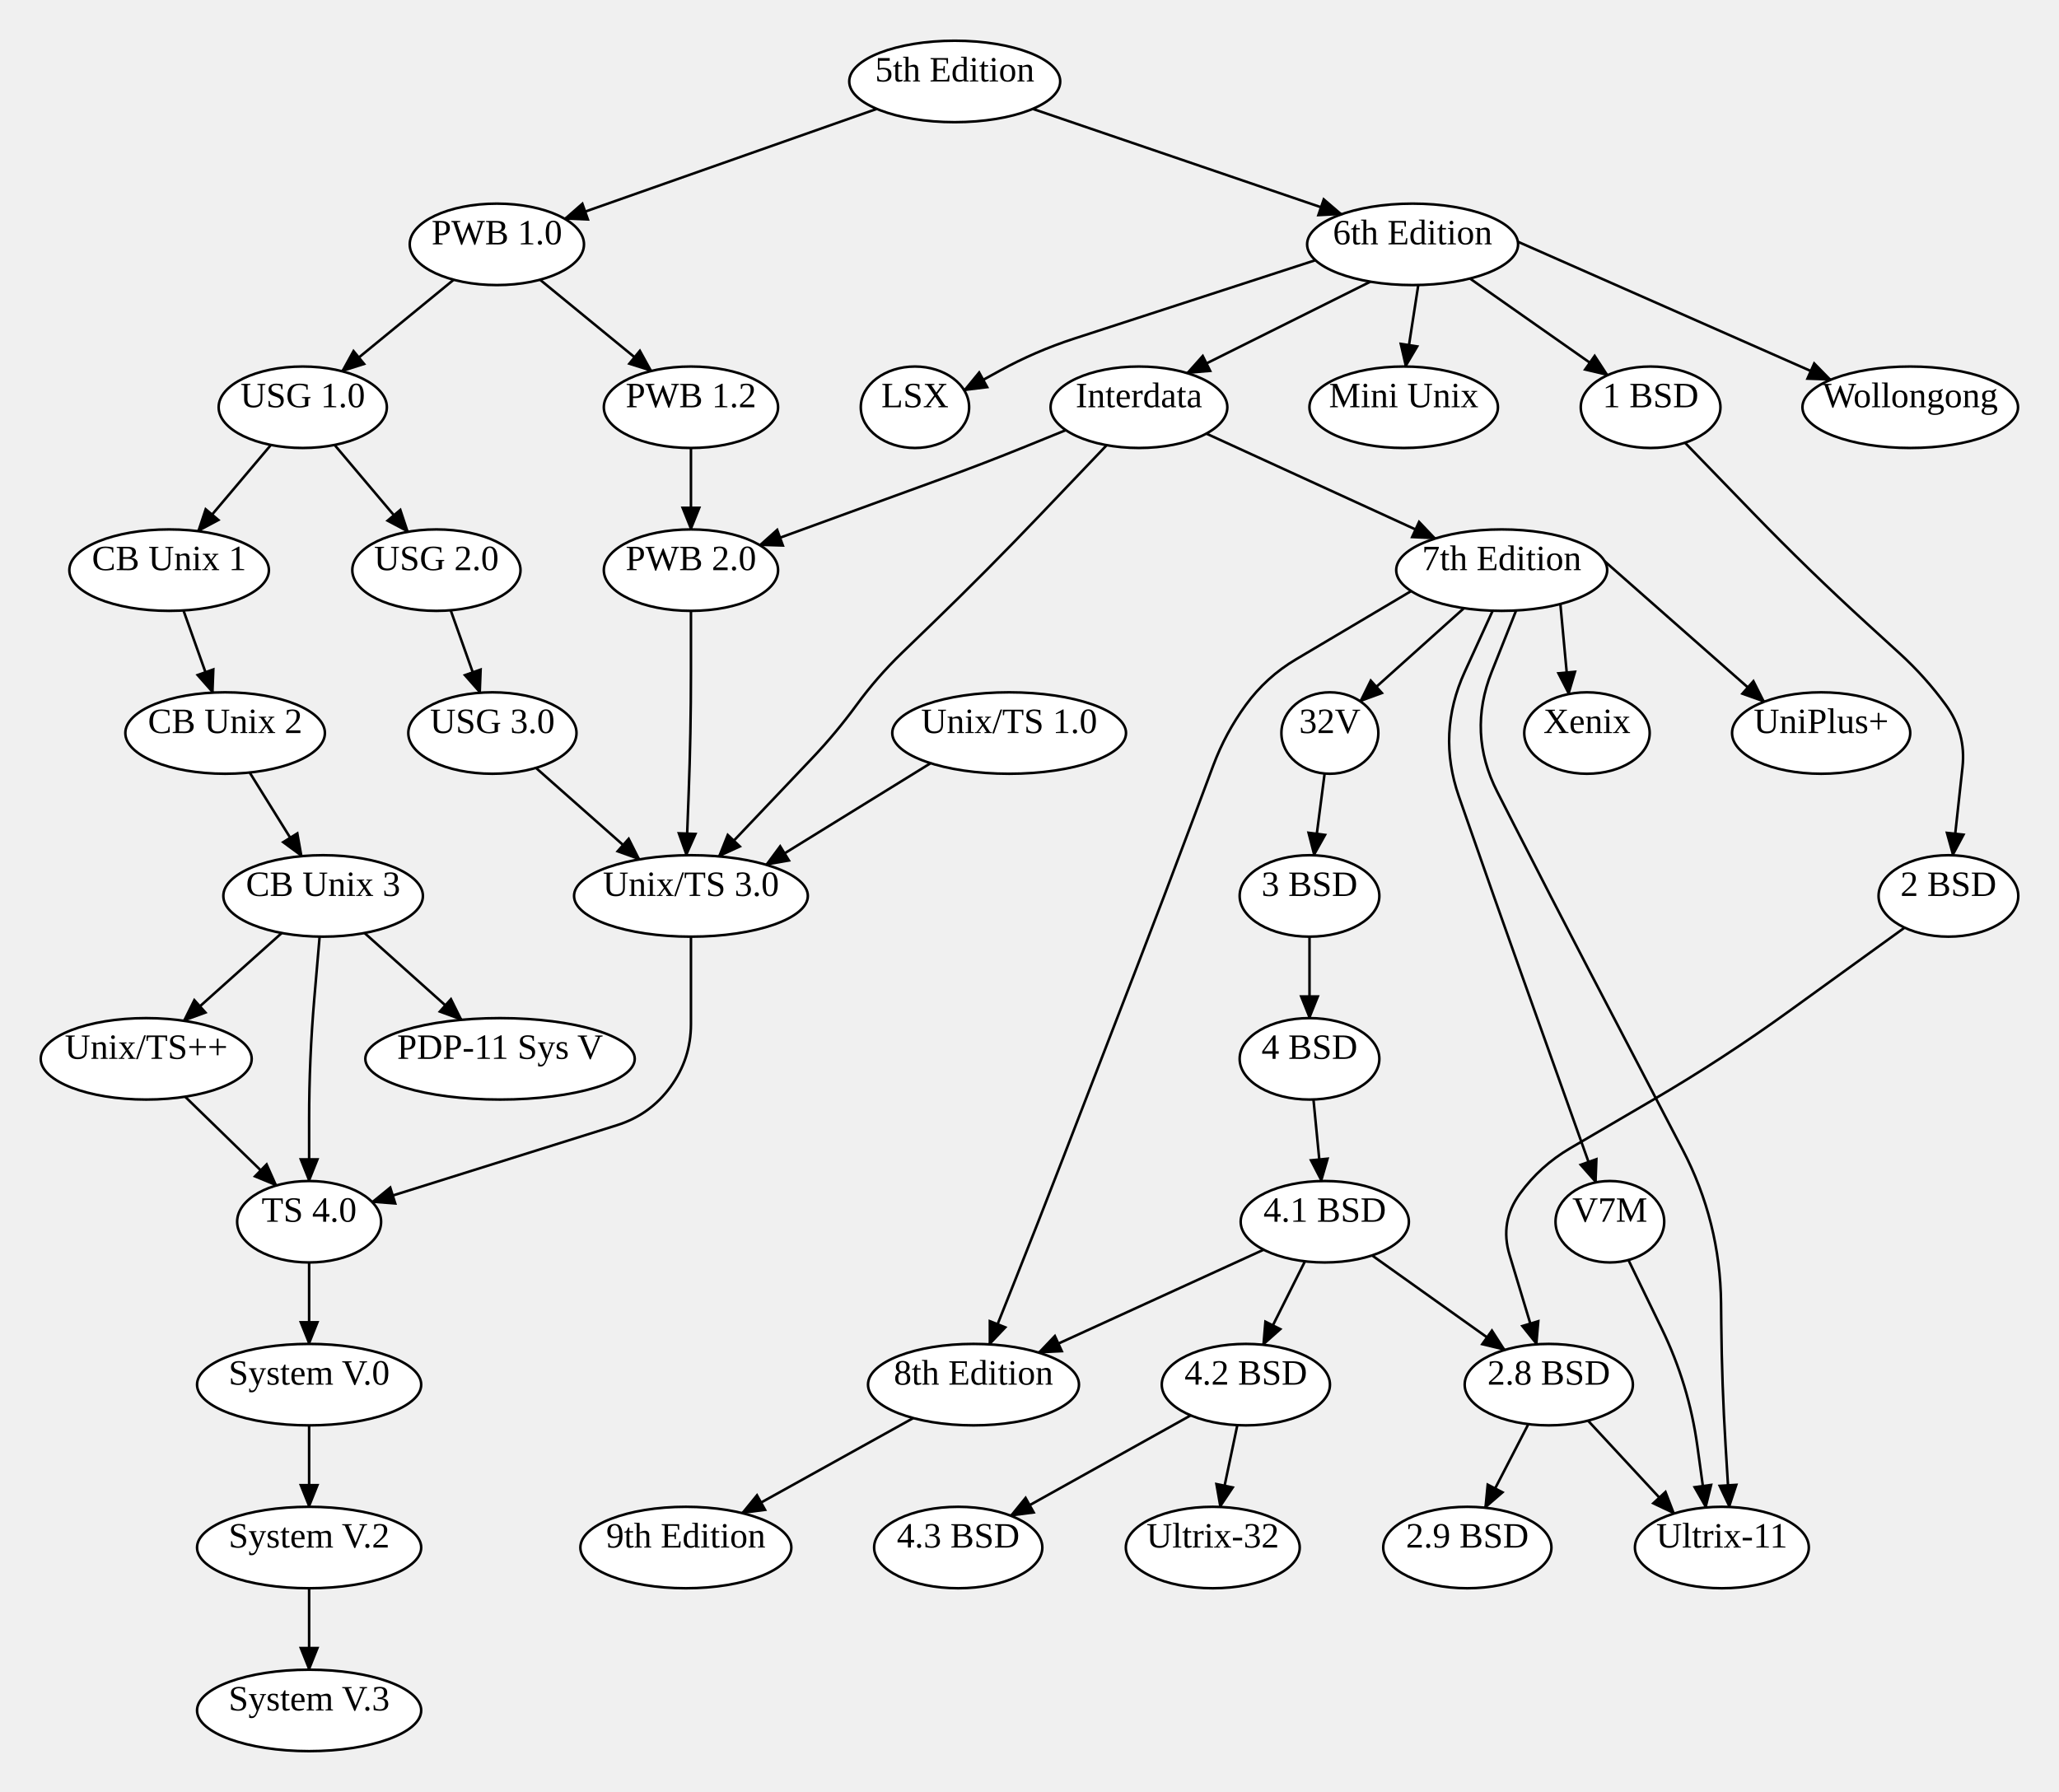
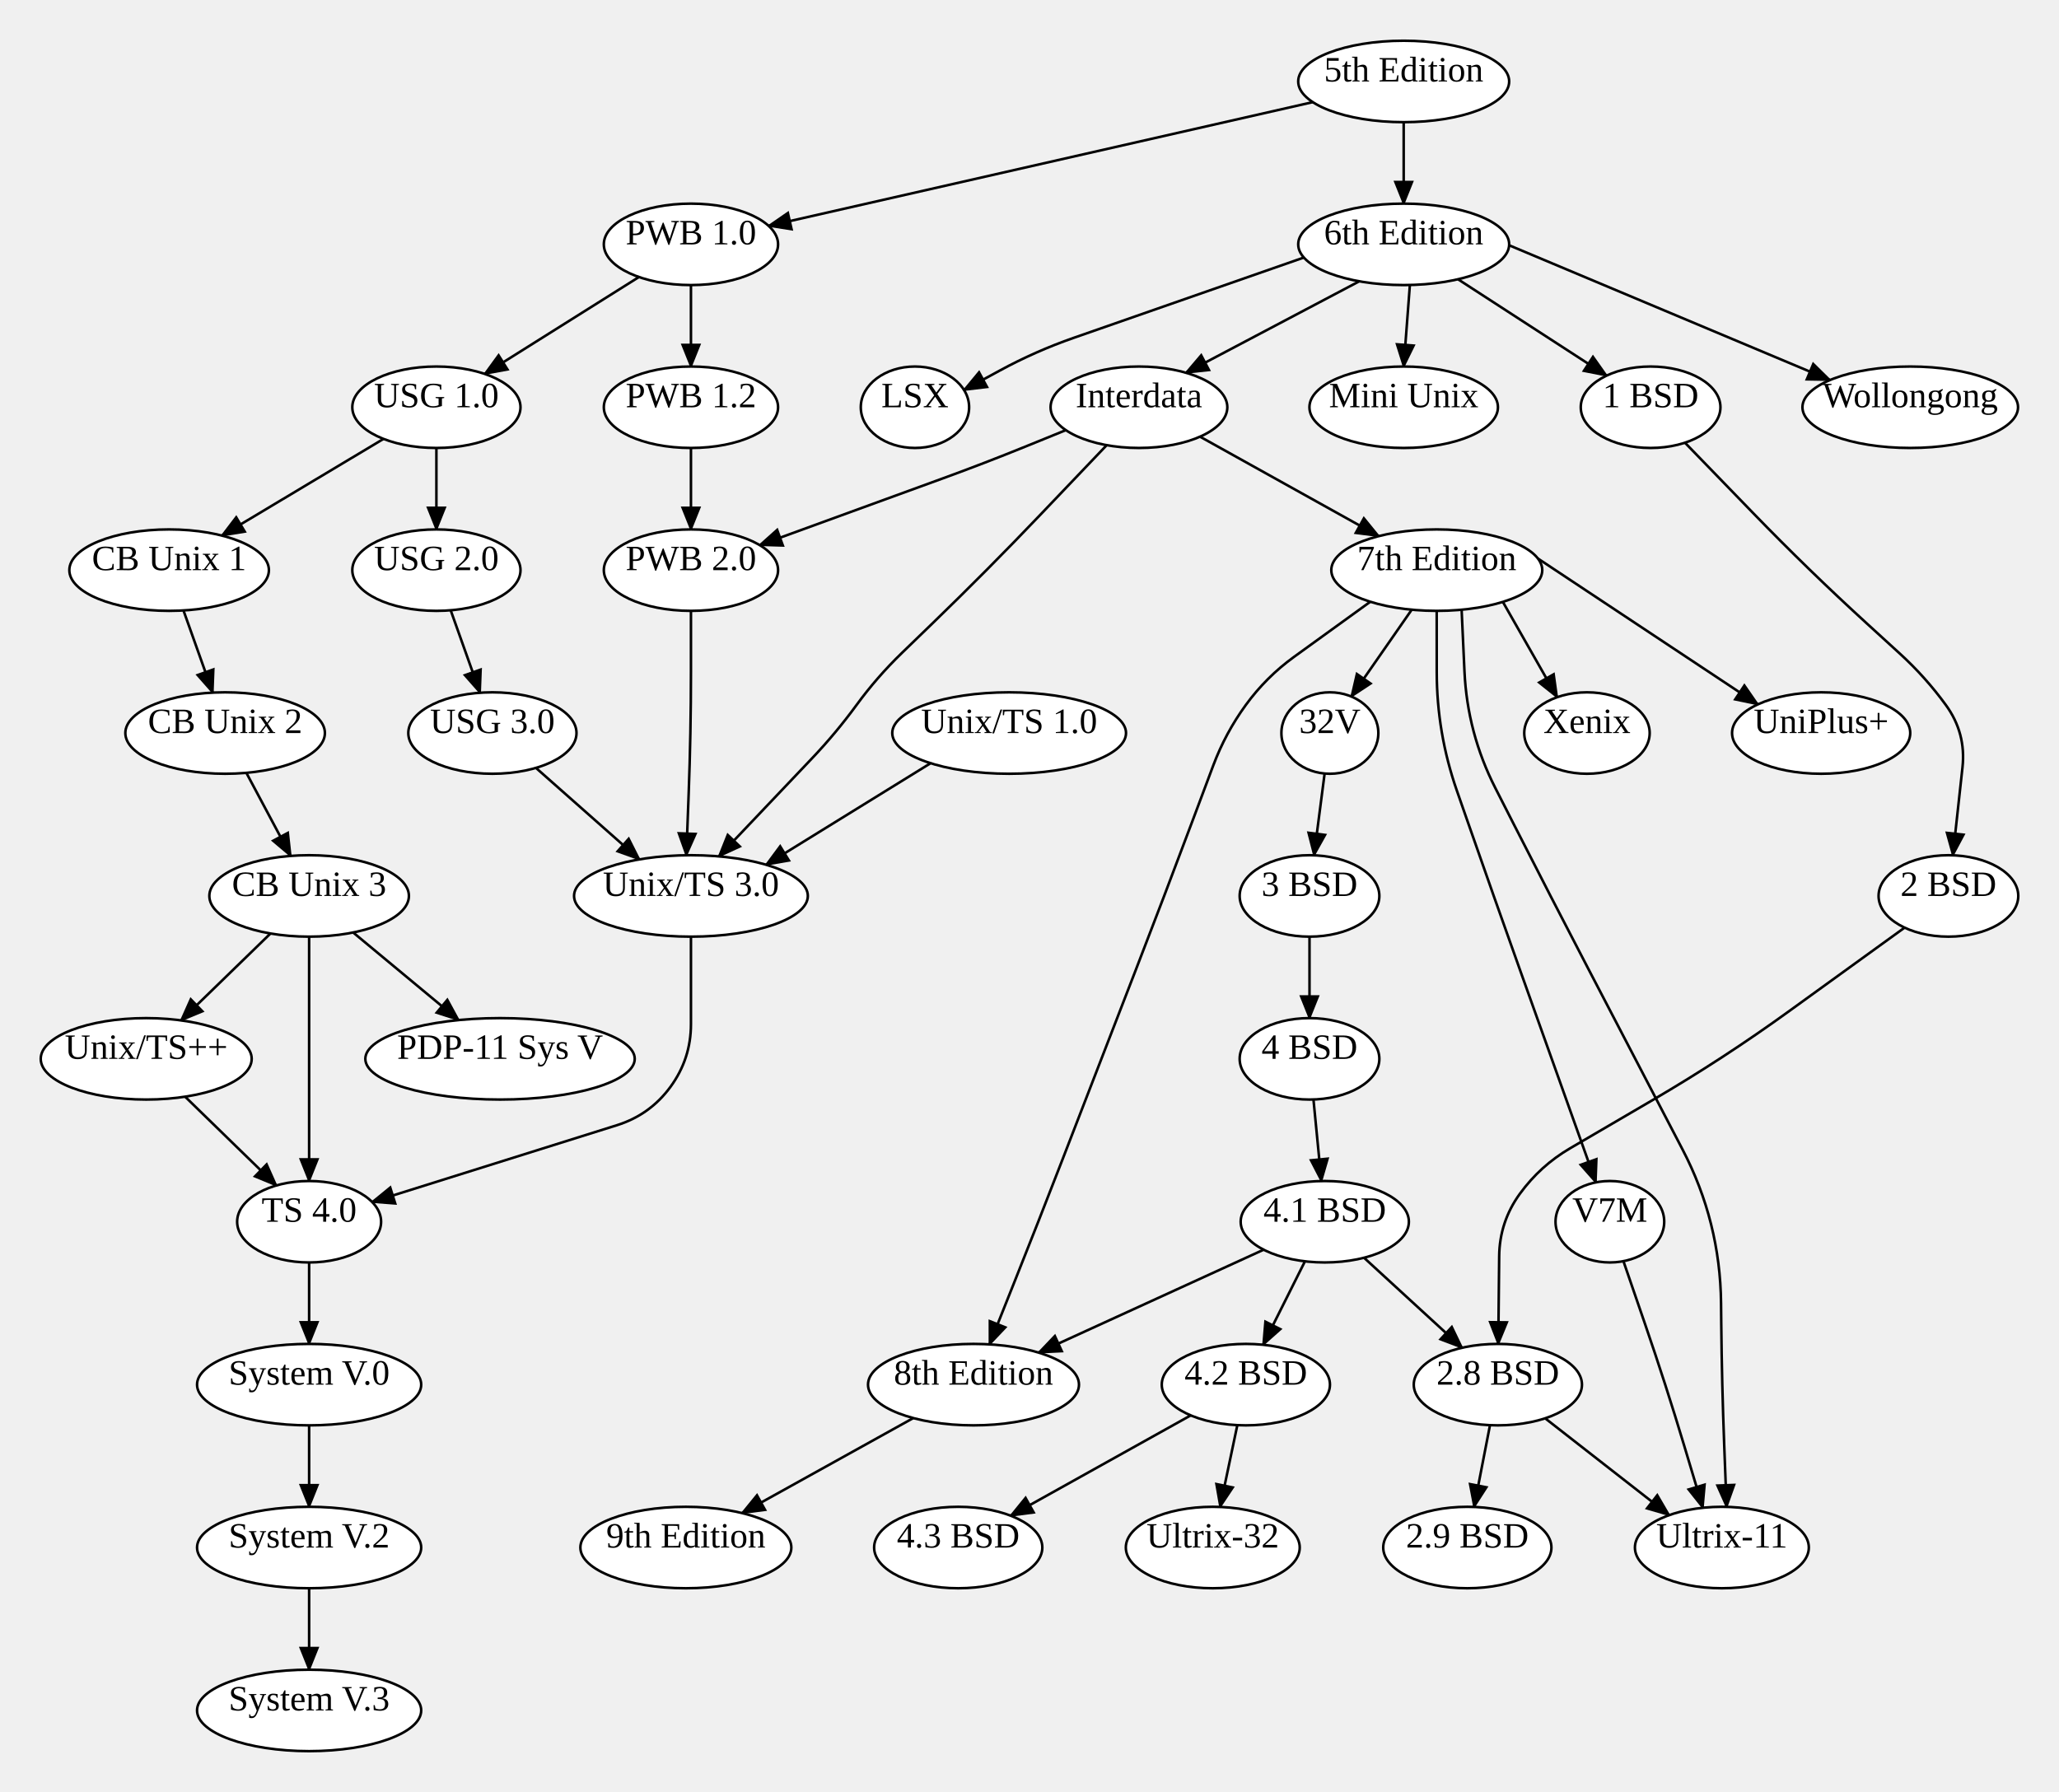
<svg xmlns="http://www.w3.org/2000/svg" width="808.88" height="704">
  <style type="text/css">
		.edge { fill: none; }
	</style>
  <defs>
    <marker id="normal" markerWidth="10" markerHeight="8" refX="9" refY="4" orient="auto-start-reverse" markerUnits="userSpaceOnUse">
      <path d="M0,0 L0,8 L10,4 z" fill="context-stroke" />
    </marker>
    <marker id="vee" markerWidth="10" markerHeight="8" refX="9" refY="4" orient="auto-start-reverse" markerUnits="userSpaceOnUse">
      <path d="M0,0 L10,4 L0,8 L3,4 z" fill="context-stroke" />
    </marker>
    <marker id="dot" markerWidth="8" markerHeight="8" refX="7" refY="4" orient="auto-start-reverse" markerUnits="userSpaceOnUse">
      <circle cx="4" cy="4" r="3.5" fill="context-stroke" />
    </marker>
    <marker id="odot" markerWidth="8" markerHeight="8" refX="7" refY="4" orient="auto-start-reverse" markerUnits="userSpaceOnUse">
      <circle cx="4" cy="4" r="3" fill="white" stroke="context-stroke" />
    </marker>
  </defs>
  <g>
-     <path class="edge" marker-end="url(#normal)" stroke="#000000" stroke-width="1" d="M405.701,42.774 L527.031,84.173 " />
-     <path class="edge" marker-end="url(#normal)" stroke="#000000" stroke-width="1" d="M344.449,42.783 L221.845,85.962 " />
-     <path class="edge" marker-end="url(#normal)" stroke="#000000" stroke-width="1" d="M516.766,102.226 L421.873,133.074 Q406.72,138 392.75,145.662 L378.779,153.324 " />
-     <path class="edge" marker-end="url(#normal)" stroke="#000000" stroke-width="1" d="M577.468,109.429 L631.551,147.39 " />
-     <path class="edge" marker-end="url(#normal)" stroke="#000000" stroke-width="1" d="M557.177,111.977 L552.218,144.004 " />
-     <path class="edge" marker-end="url(#normal)" stroke="#000000" stroke-width="1" d="M596.294,94.968 L719.175,149.208 " />
-     <path class="edge" marker-end="url(#normal)" stroke="#000000" stroke-width="1" d="M538.361,110.664 L466.344,146.579 " />
+     <path class="edge" marker-end="url(#normal)" stroke="#000000" stroke-width="1" d="M551.44,48 L551.44,80 " />
+     <path class="edge" marker-end="url(#normal)" stroke="#000000" stroke-width="1" d="M515.736,40.122 L301.956,88.752 " />
+     <path class="edge" marker-end="url(#normal)" stroke="#000000" stroke-width="1" d="M512.23,101.178 L421.767,132.749 Q406.72,138 392.717,145.61 L378.715,153.22 " />
+     <path class="edge" marker-end="url(#normal)" stroke="#000000" stroke-width="1" d="M572.776,109.716 L631.15,147.576 " />
+     <path class="edge" marker-end="url(#normal)" stroke="#000000" stroke-width="1" d="M553.873,111.972 L551.44,144 " />
+     <path class="edge" marker-end="url(#normal)" stroke="#000000" stroke-width="1" d="M592.869,96.367 L718.913,149.317 " />
+     <path class="edge" marker-end="url(#normal)" stroke="#000000" stroke-width="1" d="M533.992,110.513 L465.9,146.449 " />
    <path class="edge" marker-end="url(#normal)" stroke="#000000" stroke-width="1" d="M434.769,174.897 L408.786,202.142 Q387.94,224 366.23,245 L354.313,256.527 Q344.52,266 336.48,277 L336.48,277 Q328.44,288 319.057,297.88 L282.415,336.464 " />
    <path class="edge" marker-end="url(#normal)" stroke="#000000" stroke-width="1" d="M418.722,168.992 L402.721,175.496 Q386.72,182 370.491,187.913 L298.438,214.164 " />
-     <path class="edge" marker-end="url(#normal)" stroke="#000000" stroke-width="1" d="M473.911,170.354 L563.855,211.567 " />
-     <path class="edge" marker-end="url(#normal)" stroke="#000000" stroke-width="1" d="M554.38,232.216 L509.1,259.063 Q497.4,266 489.4,277 L489.4,277 Q481.4,288 476.629,300.737 L468.653,322.033 Q457.429,352 445.891,381.848 L444.227,386.152 Q432.689,416 421.151,445.848 L417.3,455.808 Q407.949,480 398.346,504.093 L388.743,528.186 " />
-     <path class="edge" marker-end="url(#normal)" stroke="#000000" stroke-width="1" d="M575.122,238.942 L534.362,275.525 " />
-     <path class="edge" marker-end="url(#normal)" stroke="#000000" stroke-width="1" d="M586.396,239.941 L575.418,263.971 Q564.44,288 573.137,312.946 L576.218,321.784 Q586.753,352 597.51,382.138 L600.933,391.728 Q609.596,416 618.26,440.272 L626.923,464.543 " />
-     <path class="edge" marker-end="url(#normal)" stroke="#000000" stroke-width="1" d="M595.614,239.849 L586.027,263.925 Q576.44,288 588.202,311.091 L594.515,323.486 Q609.039,352 623.836,380.374 L627.618,387.626 Q642.415,416 657.211,444.374 L660.993,451.626 Q675.79,480 676.115,511.998 L676.196,519.928 Q676.44,544 677.902,568.029 L679.363,592.059 " />
-     <path class="edge" marker-end="url(#normal)" stroke="#000000" stroke-width="1" d="M612.986,237.297 L616.277,272.691 " />
-     <path class="edge" marker-end="url(#normal)" stroke="#000000" stroke-width="1" d="M630.365,220.481 L693.045,275.704 " />
-     <path class="edge" marker-end="url(#normal)" stroke="#000000" stroke-width="1" d="M639.733,495.038 L652.847,522.077 Q663.48,544 666.809,568.137 L670.138,592.275 " />
+     <path class="edge" marker-end="url(#normal)" stroke="#000000" stroke-width="1" d="M471.434,171.564 L541.639,210.64 " />
+     <path class="edge" marker-end="url(#normal)" stroke="#000000" stroke-width="1" d="M538.312,236.419 L508.422,258.031 Q497.4,266 489.4,277 L489.4,277 Q481.4,288 476.629,300.737 L468.653,322.033 Q457.429,352 445.891,381.848 L444.227,386.152 Q432.689,416 421.151,445.848 L417.3,455.808 Q407.949,480 398.346,504.093 L388.743,528.186 " />
+     <path class="edge" marker-end="url(#normal)" stroke="#000000" stroke-width="1" d="M554.596,239.542 L530.879,273.657 " />
+     <path class="edge" marker-end="url(#normal)" stroke="#000000" stroke-width="1" d="M564.407,240 L564.423,264 Q564.44,288 572.341,310.662 L576.218,321.784 Q586.753,352 597.51,382.138 L600.933,391.728 Q609.596,416 618.26,440.272 L626.923,464.543 " />
+     <path class="edge" marker-end="url(#normal)" stroke="#000000" stroke-width="1" d="M574.198,239.55 L575.319,263.775 Q576.44,288 587.447,309.609 L594.515,323.486 Q609.039,352 623.836,380.374 L627.618,387.626 Q642.415,416 657.211,444.374 L660.993,451.626 Q675.79,480 676.115,511.998 L676.196,519.971 Q676.44,544 677.368,568.012 L678.297,592.024 " />
+     <path class="edge" marker-end="url(#normal)" stroke="#000000" stroke-width="1" d="M590.399,236.472 L611.726,273.924 " />
+     <path class="edge" marker-end="url(#normal)" stroke="#000000" stroke-width="1" d="M604.152,219.428 L690.561,276.746 " />
+     <path class="edge" marker-end="url(#normal)" stroke="#000000" stroke-width="1" d="M637.766,495.494 L646.229,520.112 Q654.44,544 661.7,568.194 L668.96,592.388 " />
    <path class="edge" marker-end="url(#normal)" stroke="#000000" stroke-width="1" d="M358.778,557.135 L291.532,594.463 " />
    <path class="edge" marker-end="url(#normal)" stroke="#000000" stroke-width="1" d="M661.936,173.931 L688.77,201.631 Q710.44,224 733.44,245 L746.395,256.829 Q756.44,266 764.44,277 L764.44,277 Q772.44,288 770.961,301.521 L767.186,336.032 " />
-     <path class="edge" marker-end="url(#normal)" stroke="#000000" stroke-width="1" d="M748.216,364.455 L702.87,397.248 Q676.94,416 649.314,432.149 L616.832,451.136 Q605.09,458 597.09,469 L597.09,469 Q589.09,480 593.026,493.019 L603.654,528.169 " />
-     <path class="edge" marker-end="url(#normal)" stroke="#000000" stroke-width="1" d="M623.859,558.151 L657.674,594.631 " />
-     <path class="edge" marker-end="url(#normal)" stroke="#000000" stroke-width="1" d="M600.418,559.521 L583.445,592.364 " />
+     <path class="edge" marker-end="url(#normal)" stroke="#000000" stroke-width="1" d="M748.216,364.455 L702.87,397.248 Q676.94,416 649.314,432.149 L616.832,451.136 Q605.09,458 597.09,469 L597.09,469 Q589.09,480 588.952,493.601 L588.602,528 " />
+     <path class="edge" marker-end="url(#normal)" stroke="#000000" stroke-width="1" d="M607.015,557.232 L655.745,595.27 " />
+     <path class="edge" marker-end="url(#normal)" stroke="#000000" stroke-width="1" d="M585.344,559.93 L579.101,592.052 " />
    <path class="edge" marker-end="url(#normal)" stroke="#000000" stroke-width="1" d="M520.379,303.906 L516.217,336.034 " />
    <path class="edge" marker-end="url(#normal)" stroke="#000000" stroke-width="1" d="M514.44,368 L514.44,400 " />
    <path class="edge" marker-end="url(#normal)" stroke="#000000" stroke-width="1" d="M515.993,431.974 L519.107,464.013 " />
    <path class="edge" marker-end="url(#normal)" stroke="#000000" stroke-width="1" d="M512.653,495.549 L496.232,528.342 " />
-     <path class="edge" marker-end="url(#normal)" stroke="#000000" stroke-width="1" d="M539.013,493.233 L591.135,530.37 " />
+     <path class="edge" marker-end="url(#normal)" stroke="#000000" stroke-width="1" d="M535.857,494.151 L574.386,529.52 " />
    <path class="edge" marker-end="url(#normal)" stroke="#000000" stroke-width="1" d="M496.42,490.986 L408.031,531.415 " />
    <path class="edge" marker-end="url(#normal)" stroke="#000000" stroke-width="1" d="M467.772,556.079 L397.06,595.499 " />
    <path class="edge" marker-end="url(#normal)" stroke="#000000" stroke-width="1" d="M486.089,559.918 L479.323,592.057 " />
-     <path class="edge" marker-end="url(#normal)" stroke="#000000" stroke-width="1" d="M212.146,109.899 L255.882,145.748 " />
-     <path class="edge" marker-end="url(#normal)" stroke="#000000" stroke-width="1" d="M178.237,109.9 L134.382,145.855 " />
+     <path class="edge" marker-end="url(#normal)" stroke="#000000" stroke-width="1" d="M271.44,112 L271.44,144 " />
+     <path class="edge" marker-end="url(#normal)" stroke="#000000" stroke-width="1" d="M251.007,108.837 L190.417,146.902 " />
    <path class="edge" marker-end="url(#normal)" stroke="#000000" stroke-width="1" d="M271.44,176 L271.44,208 " />
-     <path class="edge" marker-end="url(#normal)" stroke="#000000" stroke-width="1" d="M106.431,174.809 L77.813,208.688 " />
-     <path class="edge" marker-end="url(#normal)" stroke="#000000" stroke-width="1" d="M131.442,174.81 L160.257,208.944 " />
+     <path class="edge" marker-end="url(#normal)" stroke="#000000" stroke-width="1" d="M150.655,172.437 L87.178,210.422 " />
+     <path class="edge" marker-end="url(#normal)" stroke="#000000" stroke-width="1" d="M171.44,176 L171.44,208 " />
    <path class="edge" marker-end="url(#normal)" stroke="#000000" stroke-width="1" d="M72.078,239.834 L83.575,272.124 " />
-     <path class="edge" marker-end="url(#normal)" stroke="#000000" stroke-width="1" d="M98.082,303.508 L118.516,336.374 " />
-     <path class="edge" marker-end="url(#normal)" stroke="#000000" stroke-width="1" d="M110.688,366.56 L72.192,401.048 " />
-     <path class="edge" marker-end="url(#normal)" stroke="#000000" stroke-width="1" d="M143.204,366.558 L181.312,400.668 " />
+     <path class="edge" marker-end="url(#normal)" stroke="#000000" stroke-width="1" d="M96.779,303.634 L114.189,336.276 " />
+     <path class="edge" marker-end="url(#normal)" stroke="#000000" stroke-width="1" d="M106.261,366.752 L71.126,400.898 " />
+     <path class="edge" marker-end="url(#normal)" stroke="#000000" stroke-width="1" d="M138.734,366.359 L180.185,400.774 " />
    <path class="edge" marker-end="url(#normal)" stroke="#000000" stroke-width="1" d="M177.052,239.768 L188.585,272.174 " />
    <path class="edge" marker-end="url(#normal)" stroke="#000000" stroke-width="1" d="M210.539,301.691 L251.179,337.642 " />
    <path class="edge" marker-end="url(#normal)" stroke="#000000" stroke-width="1" d="M271.44,240 L271.44,264 Q271.44,288 270.537,311.983 L269.632,336.012 " />
    <path class="edge" marker-end="url(#normal)" stroke="#000000" stroke-width="1" d="M365.583,299.849 L300.971,339.748 " />
    <path class="edge" marker-end="url(#normal)" stroke="#000000" stroke-width="1" d="M271.44,368 L271.44,402.375 Q271.44,416 263.4,427 L263.4,427 Q255.36,438 242.359,442.077 L146.174,472.243 " />
    <path class="edge" marker-end="url(#normal)" stroke="#000000" stroke-width="1" d="M72.718,430.873 L108.554,465.757 " />
-     <path class="edge" marker-end="url(#normal)" stroke="#000000" stroke-width="1" d="M125.566,367.99 L123.495,392.088 Q121.44,416 121.44,440 L121.44,464 " />
+     <path class="edge" marker-end="url(#normal)" stroke="#000000" stroke-width="1" d="M121.44,368 L121.44,392 Q121.44,416 121.44,440 L121.44,464 " />
    <path class="edge" marker-end="url(#normal)" stroke="#000000" stroke-width="1" d="M121.44,496 L121.44,528 " />
    <path class="edge" marker-end="url(#normal)" stroke="#000000" stroke-width="1" d="M121.44,560 L121.44,592 " />
    <path class="edge" marker-end="url(#normal)" stroke="#000000" stroke-width="1" d="M121.44,624 L121.44,656 " />
-     <ellipse cx="375.065" cy="32" rx="41.44" ry="16" class="node" fill="#FFFFFF" stroke="#000000" stroke-width="1" />
-     <text text-anchor="middle" alignment-baseline="middle" x="375.065" y="32" font-size="14" fill="#000000">5th Edition</text>
-     <ellipse cx="554.94" cy="96" rx="41.44" ry="16" class="node" fill="#FFFFFF" stroke="#000000" stroke-width="1" />
-     <text text-anchor="middle" alignment-baseline="middle" x="554.94" y="96" font-size="14" fill="#000000">6th Edition</text>
-     <ellipse cx="195.19" cy="96" rx="34.23" ry="16" class="node" fill="#FFFFFF" stroke="#000000" stroke-width="1" />
-     <text text-anchor="middle" alignment-baseline="middle" x="195.19" y="96" font-size="14" fill="#000000">PWB 1.0</text>
+     <ellipse cx="551.44" cy="32" rx="41.44" ry="16" class="node" fill="#FFFFFF" stroke="#000000" stroke-width="1" />
+     <text text-anchor="middle" alignment-baseline="middle" x="551.44" y="32" font-size="14" fill="#000000">5th Edition</text>
+     <ellipse cx="551.44" cy="96" rx="41.44" ry="16" class="node" fill="#FFFFFF" stroke="#000000" stroke-width="1" />
+     <text text-anchor="middle" alignment-baseline="middle" x="551.44" y="96" font-size="14" fill="#000000">6th Edition</text>
+     <ellipse cx="271.44" cy="96" rx="34.23" ry="16" class="node" fill="#FFFFFF" stroke="#000000" stroke-width="1" />
+     <text text-anchor="middle" alignment-baseline="middle" x="271.44" y="96" font-size="14" fill="#000000">PWB 1.0</text>
    <ellipse cx="359.44" cy="160" rx="21.28" ry="16" class="node" fill="#FFFFFF" stroke="#000000" stroke-width="1" />
    <text text-anchor="middle" alignment-baseline="middle" x="359.44" y="160" font-size="14" fill="#000000">LSX</text>
    <ellipse cx="648.44" cy="160" rx="27.44" ry="16" class="node" fill="#FFFFFF" stroke="#000000" stroke-width="1" />
    <text text-anchor="middle" alignment-baseline="middle" x="648.44" y="160" font-size="14" fill="#000000">1 BSD</text>
    <ellipse cx="551.44" cy="160" rx="37.03" ry="16" class="node" fill="#FFFFFF" stroke="#000000" stroke-width="1" />
    <text text-anchor="middle" alignment-baseline="middle" x="551.44" y="160" font-size="14" fill="#000000">Mini Unix</text>
    <ellipse cx="750.44" cy="160" rx="42.35" ry="16" class="node" fill="#FFFFFF" stroke="#000000" stroke-width="1" />
    <text text-anchor="middle" alignment-baseline="middle" x="750.44" y="160" font-size="14" fill="#000000">Wollongong</text>
    <ellipse cx="447.44" cy="160" rx="34.72" ry="16" class="node" fill="#FFFFFF" stroke="#000000" stroke-width="1" />
    <text text-anchor="middle" alignment-baseline="middle" x="447.44" y="160" font-size="14" fill="#000000">Interdata</text>
    <ellipse cx="271.44" cy="352" rx="45.92" ry="16" class="node" fill="#FFFFFF" stroke="#000000" stroke-width="1" />
    <text text-anchor="middle" alignment-baseline="middle" x="271.44" y="352" font-size="14" fill="#000000">Unix/TS 3.0</text>
    <ellipse cx="271.44" cy="224" rx="34.23" ry="16" class="node" fill="#FFFFFF" stroke="#000000" stroke-width="1" />
    <text text-anchor="middle" alignment-baseline="middle" x="271.44" y="224" font-size="14" fill="#000000">PWB 2.0</text>
-     <ellipse cx="589.94" cy="224" rx="41.44" ry="16" class="node" fill="#FFFFFF" stroke="#000000" stroke-width="1" />
-     <text text-anchor="middle" alignment-baseline="middle" x="589.94" y="224" font-size="14" fill="#000000">7th Edition</text>
+     <ellipse cx="564.44" cy="224" rx="41.44" ry="16" class="node" fill="#FFFFFF" stroke="#000000" stroke-width="1" />
+     <text text-anchor="middle" alignment-baseline="middle" x="564.44" y="224" font-size="14" fill="#000000">7th Edition</text>
    <ellipse cx="382.44" cy="544" rx="41.44" ry="16" class="node" fill="#FFFFFF" stroke="#000000" stroke-width="1" />
    <text text-anchor="middle" alignment-baseline="middle" x="382.44" y="544" font-size="14" fill="#000000">8th Edition</text>
    <ellipse cx="522.44" cy="288" rx="19.04" ry="16" class="node" fill="#FFFFFF" stroke="#000000" stroke-width="1" />
    <text text-anchor="middle" alignment-baseline="middle" x="522.44" y="288" font-size="14" fill="#000000">32V</text>
    <ellipse cx="632.44" cy="480" rx="21.35" ry="16" class="node" fill="#FFFFFF" stroke="#000000" stroke-width="1" />
    <text text-anchor="middle" alignment-baseline="middle" x="632.44" y="480" font-size="14" fill="#000000">V7M</text>
    <ellipse cx="676.44" cy="608" rx="34.16" ry="16" class="node" fill="#FFFFFF" stroke="#000000" stroke-width="1" />
    <text text-anchor="middle" alignment-baseline="middle" x="676.44" y="608" font-size="14" fill="#000000">Ultrix-11</text>
    <ellipse cx="623.44" cy="288" rx="24.64" ry="16" class="node" fill="#FFFFFF" stroke="#000000" stroke-width="1" />
    <text text-anchor="middle" alignment-baseline="middle" x="623.44" y="288" font-size="14" fill="#000000">Xenix</text>
    <ellipse cx="715.44" cy="288" rx="35" ry="16" class="node" fill="#FFFFFF" stroke="#000000" stroke-width="1" />
    <text text-anchor="middle" alignment-baseline="middle" x="715.44" y="288" font-size="14" fill="#000000">UniPlus+</text>
    <ellipse cx="269.44" cy="608" rx="41.44" ry="16" class="node" fill="#FFFFFF" stroke="#000000" stroke-width="1" />
    <text text-anchor="middle" alignment-baseline="middle" x="269.44" y="608" font-size="14" fill="#000000">9th Edition</text>
    <ellipse cx="765.44" cy="352" rx="27.44" ry="16" class="node" fill="#FFFFFF" stroke="#000000" stroke-width="1" />
    <text text-anchor="middle" alignment-baseline="middle" x="765.44" y="352" font-size="14" fill="#000000">2 BSD</text>
-     <ellipse cx="608.44" cy="544" rx="33.04" ry="16" class="node" fill="#FFFFFF" stroke="#000000" stroke-width="1" />
-     <text text-anchor="middle" alignment-baseline="middle" x="608.44" y="544" font-size="14" fill="#000000">2.8 BSD</text>
+     <ellipse cx="588.44" cy="544" rx="33.04" ry="16" class="node" fill="#FFFFFF" stroke="#000000" stroke-width="1" />
+     <text text-anchor="middle" alignment-baseline="middle" x="588.44" y="544" font-size="14" fill="#000000">2.8 BSD</text>
    <ellipse cx="576.44" cy="608" rx="33.04" ry="16" class="node" fill="#FFFFFF" stroke="#000000" stroke-width="1" />
    <text text-anchor="middle" alignment-baseline="middle" x="576.44" y="608" font-size="14" fill="#000000">2.9 BSD</text>
    <ellipse cx="514.44" cy="352" rx="27.44" ry="16" class="node" fill="#FFFFFF" stroke="#000000" stroke-width="1" />
    <text text-anchor="middle" alignment-baseline="middle" x="514.44" y="352" font-size="14" fill="#000000">3 BSD</text>
    <ellipse cx="514.44" cy="416" rx="27.44" ry="16" class="node" fill="#FFFFFF" stroke="#000000" stroke-width="1" />
    <text text-anchor="middle" alignment-baseline="middle" x="514.44" y="416" font-size="14" fill="#000000">4 BSD</text>
    <ellipse cx="520.44" cy="480" rx="33.04" ry="16" class="node" fill="#FFFFFF" stroke="#000000" stroke-width="1" />
    <text text-anchor="middle" alignment-baseline="middle" x="520.44" y="480" font-size="14" fill="#000000">4.1 BSD</text>
    <ellipse cx="489.44" cy="544" rx="33.04" ry="16" class="node" fill="#FFFFFF" stroke="#000000" stroke-width="1" />
    <text text-anchor="middle" alignment-baseline="middle" x="489.44" y="544" font-size="14" fill="#000000">4.2 BSD</text>
    <ellipse cx="376.44" cy="608" rx="33.04" ry="16" class="node" fill="#FFFFFF" stroke="#000000" stroke-width="1" />
    <text text-anchor="middle" alignment-baseline="middle" x="376.44" y="608" font-size="14" fill="#000000">4.3 BSD</text>
    <ellipse cx="476.44" cy="608" rx="34.16" ry="16" class="node" fill="#FFFFFF" stroke="#000000" stroke-width="1" />
    <text text-anchor="middle" alignment-baseline="middle" x="476.44" y="608" font-size="14" fill="#000000">Ultrix-32</text>
    <ellipse cx="271.44" cy="160" rx="34.23" ry="16" class="node" fill="#FFFFFF" stroke="#000000" stroke-width="1" />
    <text text-anchor="middle" alignment-baseline="middle" x="271.44" y="160" font-size="14" fill="#000000">PWB 1.2</text>
-     <ellipse cx="118.94" cy="160" rx="33.04" ry="16" class="node" fill="#FFFFFF" stroke="#000000" stroke-width="1" />
-     <text text-anchor="middle" alignment-baseline="middle" x="118.94" y="160" font-size="14" fill="#000000">USG 1.0</text>
+     <ellipse cx="171.44" cy="160" rx="33.04" ry="16" class="node" fill="#FFFFFF" stroke="#000000" stroke-width="1" />
+     <text text-anchor="middle" alignment-baseline="middle" x="171.44" y="160" font-size="14" fill="#000000">USG 1.0</text>
    <ellipse cx="66.44" cy="224" rx="39.2" ry="16" class="node" fill="#FFFFFF" stroke="#000000" stroke-width="1" />
    <text text-anchor="middle" alignment-baseline="middle" x="66.44" y="224" font-size="14" fill="#000000">CB Unix 1</text>
    <ellipse cx="171.44" cy="224" rx="33.04" ry="16" class="node" fill="#FFFFFF" stroke="#000000" stroke-width="1" />
    <text text-anchor="middle" alignment-baseline="middle" x="171.44" y="224" font-size="14" fill="#000000">USG 2.0</text>
    <ellipse cx="88.44" cy="288" rx="39.2" ry="16" class="node" fill="#FFFFFF" stroke="#000000" stroke-width="1" />
    <text text-anchor="middle" alignment-baseline="middle" x="88.44" y="288" font-size="14" fill="#000000">CB Unix 2</text>
-     <ellipse cx="126.94" cy="352" rx="39.2" ry="16" class="node" fill="#FFFFFF" stroke="#000000" stroke-width="1" />
-     <text text-anchor="middle" alignment-baseline="middle" x="126.94" y="352" font-size="14" fill="#000000">CB Unix 3</text>
+     <ellipse cx="121.44" cy="352" rx="39.2" ry="16" class="node" fill="#FFFFFF" stroke="#000000" stroke-width="1" />
+     <text text-anchor="middle" alignment-baseline="middle" x="121.44" y="352" font-size="14" fill="#000000">CB Unix 3</text>
    <ellipse cx="57.44" cy="416" rx="41.44" ry="16" class="node" fill="#FFFFFF" stroke="#000000" stroke-width="1" />
    <text text-anchor="middle" alignment-baseline="middle" x="57.44" y="416" font-size="14" fill="#000000">Unix/TS++</text>
    <ellipse cx="196.44" cy="416" rx="52.92" ry="16" class="node" fill="#FFFFFF" stroke="#000000" stroke-width="1" />
    <text text-anchor="middle" alignment-baseline="middle" x="196.44" y="416" font-size="14" fill="#000000">PDP-11 Sys V</text>
    <ellipse cx="193.44" cy="288" rx="33.04" ry="16" class="node" fill="#FFFFFF" stroke="#000000" stroke-width="1" />
    <text text-anchor="middle" alignment-baseline="middle" x="193.44" y="288" font-size="14" fill="#000000">USG 3.0</text>
    <ellipse cx="396.44" cy="288" rx="45.92" ry="16" class="node" fill="#FFFFFF" stroke="#000000" stroke-width="1" />
    <text text-anchor="middle" alignment-baseline="middle" x="396.44" y="288" font-size="14" fill="#000000">Unix/TS 1.0</text>
    <ellipse cx="121.44" cy="480" rx="28.28" ry="16" class="node" fill="#FFFFFF" stroke="#000000" stroke-width="1" />
    <text text-anchor="middle" alignment-baseline="middle" x="121.44" y="480" font-size="14" fill="#000000">TS 4.0</text>
    <ellipse cx="121.44" cy="544" rx="44.03" ry="16" class="node" fill="#FFFFFF" stroke="#000000" stroke-width="1" />
    <text text-anchor="middle" alignment-baseline="middle" x="121.44" y="544" font-size="14" fill="#000000">System V.0</text>
    <ellipse cx="121.44" cy="608" rx="44.03" ry="16" class="node" fill="#FFFFFF" stroke="#000000" stroke-width="1" />
    <text text-anchor="middle" alignment-baseline="middle" x="121.44" y="608" font-size="14" fill="#000000">System V.2</text>
    <ellipse cx="121.44" cy="672" rx="44.03" ry="16" class="node" fill="#FFFFFF" stroke="#000000" stroke-width="1" />
    <text text-anchor="middle" alignment-baseline="middle" x="121.44" y="672" font-size="14" fill="#000000">System V.3</text>
  </g>
</svg>
